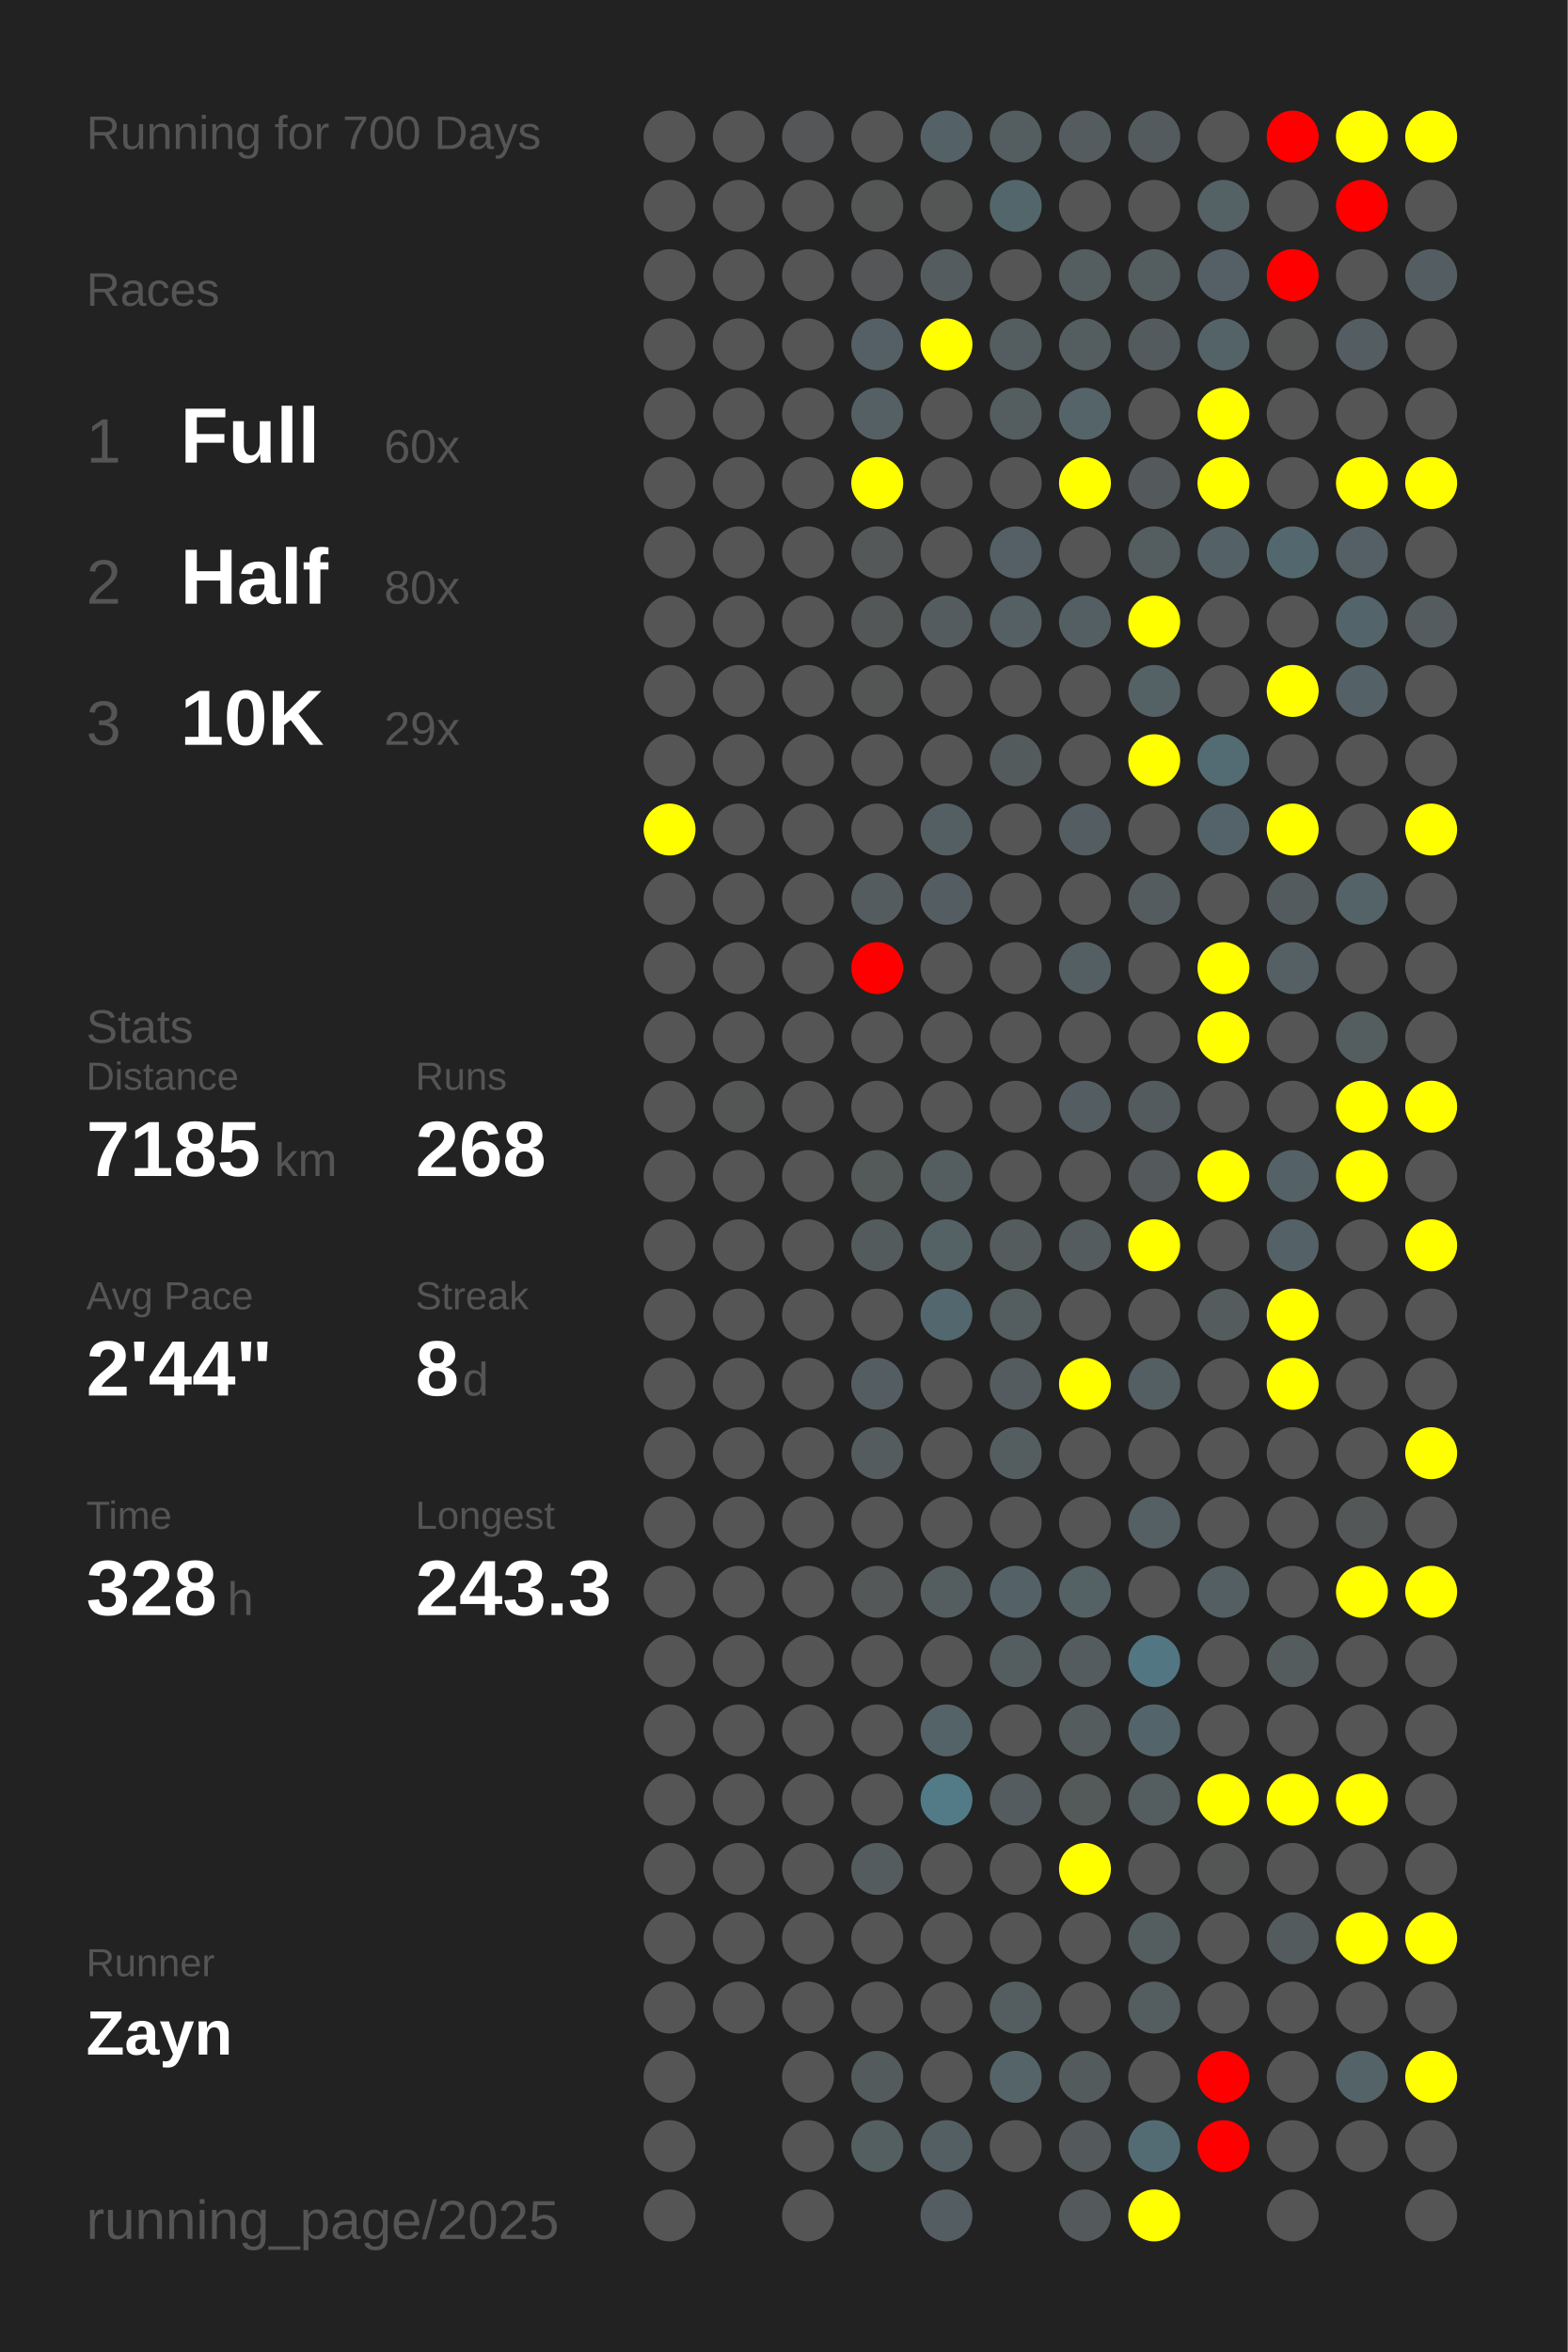
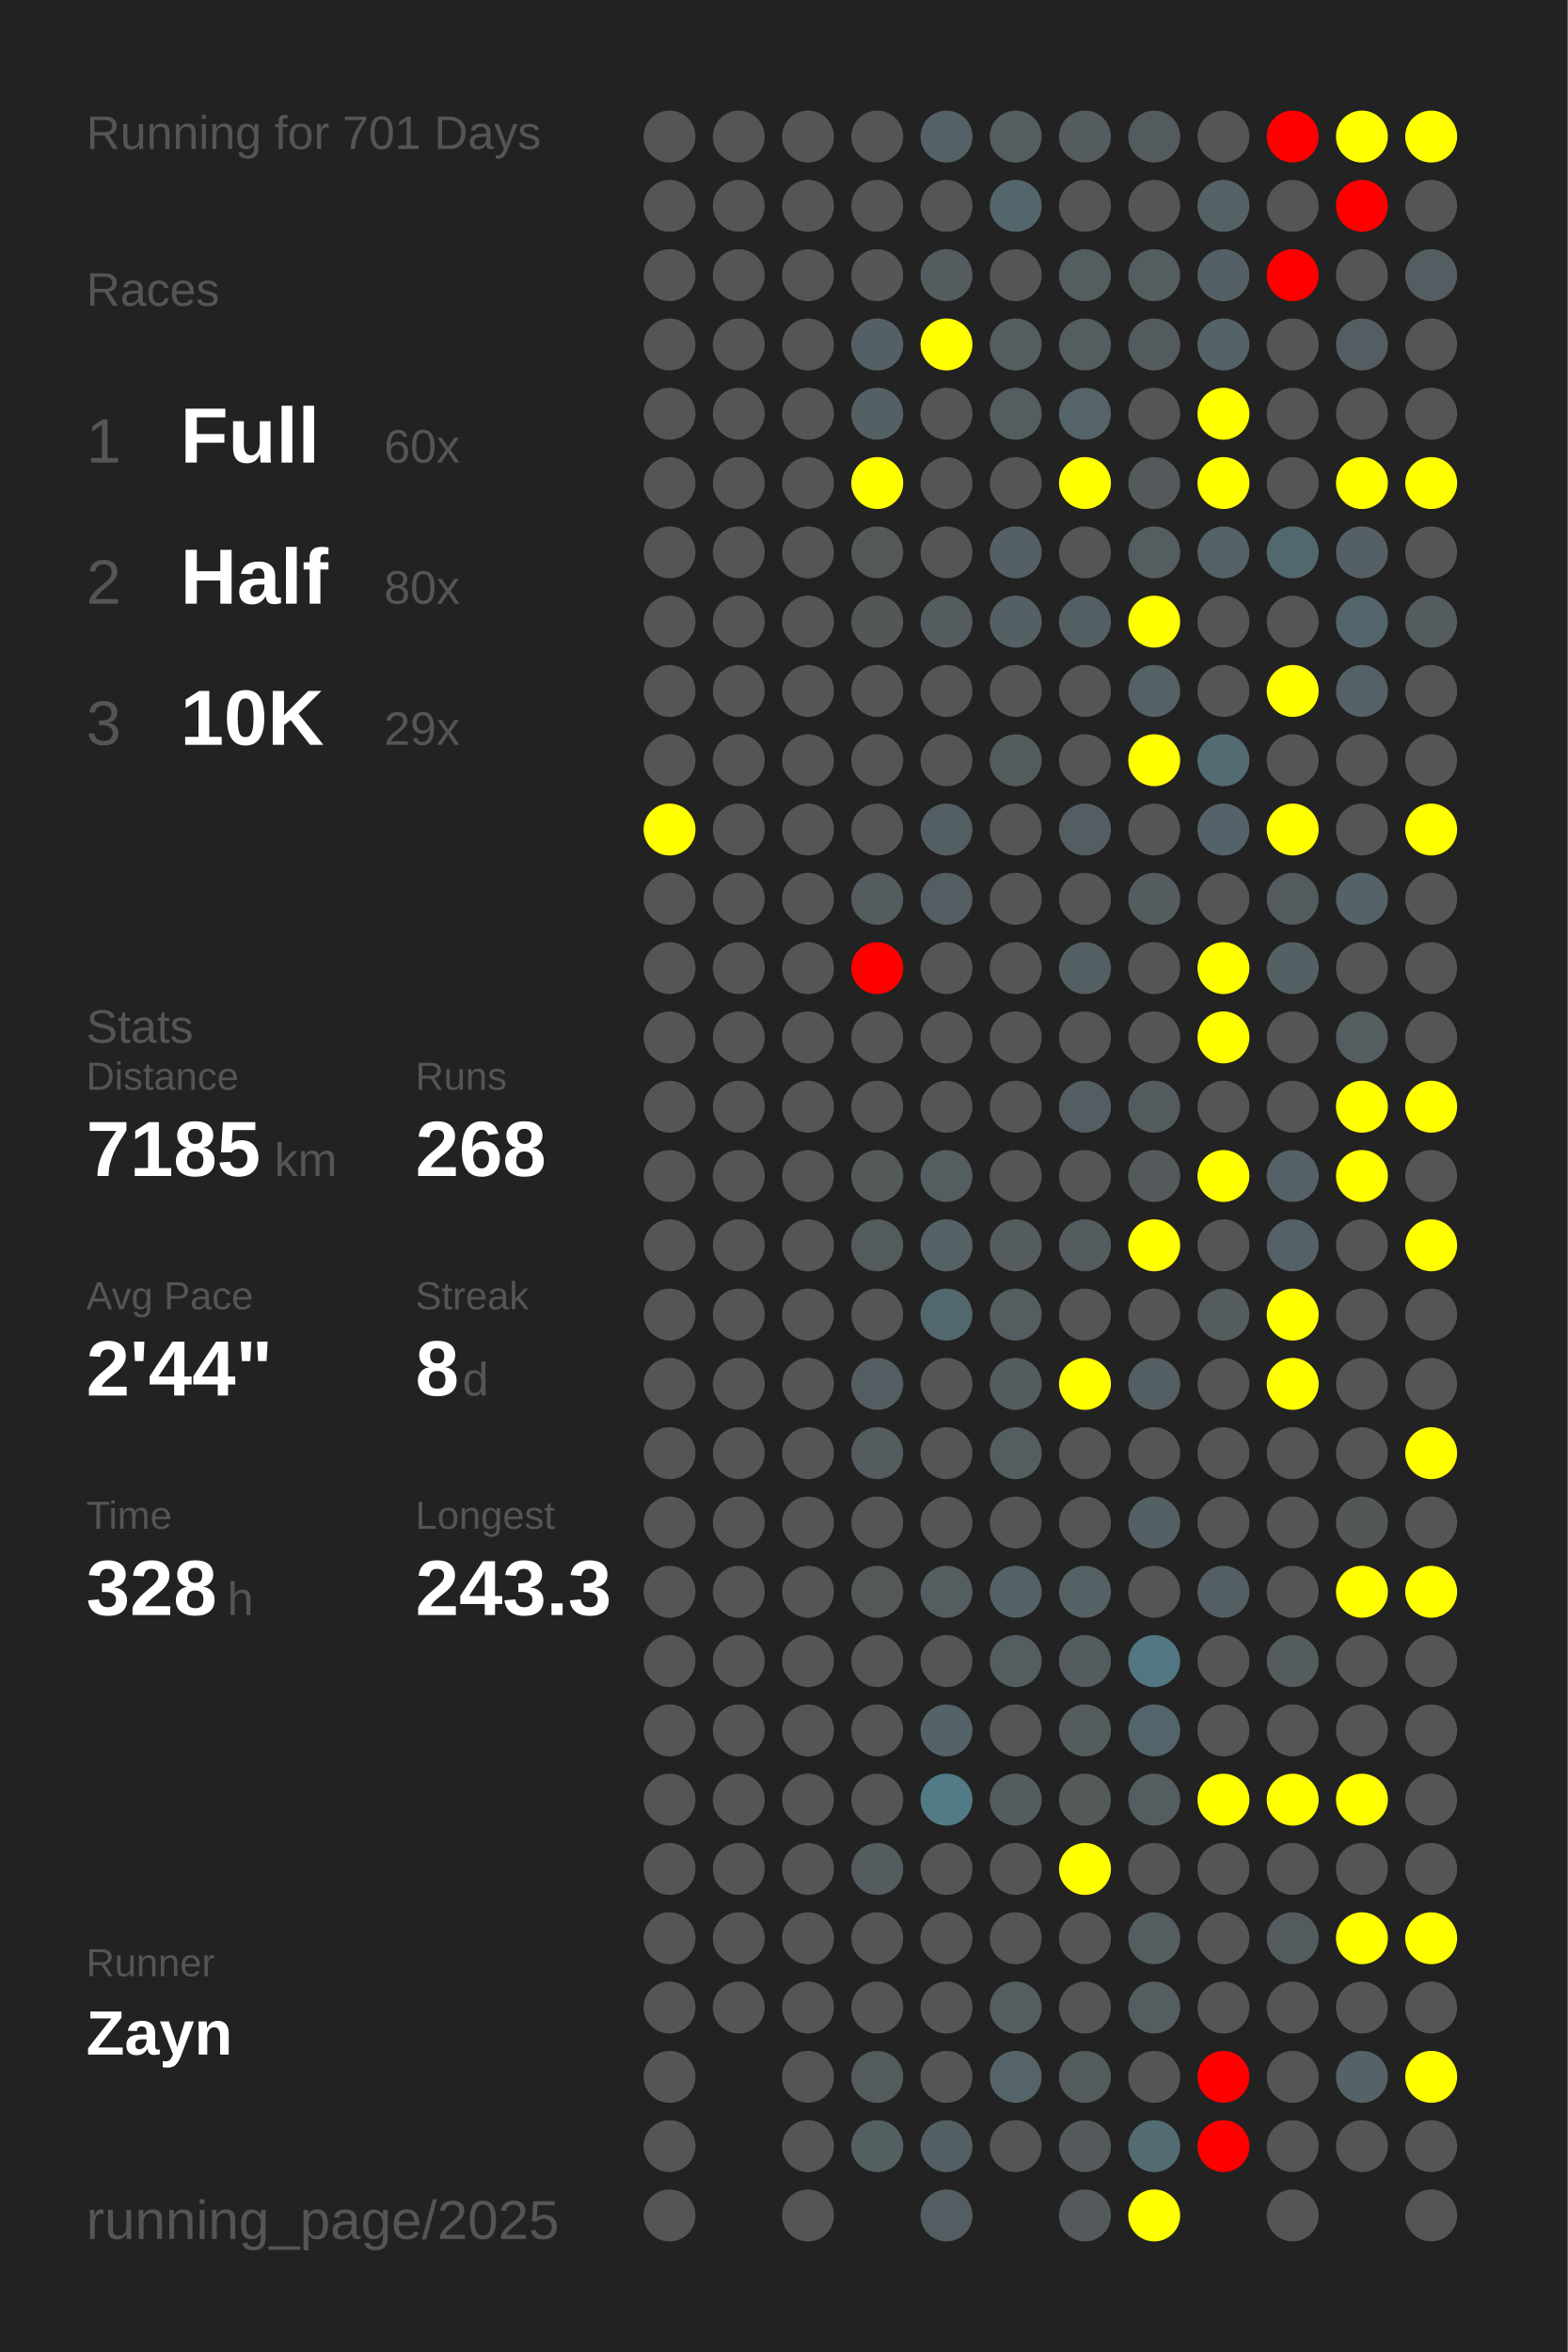
<svg xmlns="http://www.w3.org/2000/svg" baseProfile="full" height="300mm" version="1.1" viewBox="0,0,200,300" width="200mm">
  <defs />
  <rect fill="#222222" height="300" width="200" x="0" y="0" />
-   <text fill="#555555" style="font-size:6px; font-family:Arial;" x="11" y="19">Running for 700 Days</text>
+   <text fill="#555555" style="font-size:6px; font-family:Arial;" x="11" y="19">Running for 701 Days</text>
  <text fill="#555555" style="font-size:6px; font-family:Arial;" x="11" y="39">Races</text>
  <text fill="#555555" style="font-size:8px; font-family:Arial;" x="11" y="59">1</text>
  <text fill="#FFFFFF" style="font-size:10px; font-family:Arial; font-weight:bold;" x="23" y="59">Full</text>
  <text fill="#555555" style="font-size:6px; font-family:Arial;" x="49" y="59">60x</text>
  <text fill="#555555" style="font-size:8px; font-family:Arial;" x="11" y="77">2</text>
  <text fill="#FFFFFF" style="font-size:10px; font-family:Arial; font-weight:bold;" x="23" y="77">Half</text>
  <text fill="#555555" style="font-size:6px; font-family:Arial;" x="49" y="77">80x</text>
  <text fill="#555555" style="font-size:8px; font-family:Arial;" x="11" y="95">3</text>
  <text fill="#FFFFFF" style="font-size:10px; font-family:Arial; font-weight:bold;" x="23" y="95">10K</text>
  <text fill="#555555" style="font-size:6px; font-family:Arial;" x="49" y="95">29x</text>
  <text fill="#555555" style="font-size:6px; font-family:Arial;" x="11" y="133">Stats</text>
  <text fill="#555555" style="font-size:5px; font-family:Arial;" x="11" y="139">Distance</text>
  <text fill="#FFFFFF" style="font-size:10px; font-family:Arial; font-weight:bold;" x="11" y="150">7185</text>
  <text fill="#555555" style="font-size:6px; font-family:Arial;" x="35" y="150">km</text>
  <text fill="#555555" style="font-size:5px; font-family:Arial;" x="53" y="139">Runs</text>
  <text fill="#FFFFFF" style="font-size:10px; font-family:Arial; font-weight:bold;" x="53" y="150">268</text>
  <text fill="#555555" style="font-size:5px; font-family:Arial;" x="11" y="167">Avg Pace</text>
  <text fill="#FFFFFF" style="font-size:10px; font-family:Arial; font-weight:bold;" x="11" y="178">2'44"</text>
  <text fill="#555555" style="font-size:5px; font-family:Arial;" x="53" y="167">Streak</text>
  <text fill="#FFFFFF" style="font-size:10px; font-family:Arial; font-weight:bold;" x="53" y="178">8</text>
  <text fill="#555555" style="font-size:6px; font-family:Arial;" x="59" y="178">d</text>
  <text fill="#555555" style="font-size:5px; font-family:Arial;" x="11" y="195">Time</text>
  <text fill="#FFFFFF" style="font-size:10px; font-family:Arial; font-weight:bold;" x="11" y="206">328</text>
  <text fill="#555555" style="font-size:6px; font-family:Arial;" x="29" y="206">h</text>
  <text fill="#555555" style="font-size:5px; font-family:Arial;" x="53" y="195">Longest</text>
  <text fill="#FFFFFF" style="font-size:10px; font-family:Arial; font-weight:bold;" x="53" y="206">243.3</text>
  <text fill="#555555" style="font-size:5px; font-family:Arial;" x="11" y="252.065">Runner</text>
  <text fill="#FFFFFF" style="font-size:8px; font-family:Arial; font-weight:bold;" x="11" y="262.065">Zayn</text>
  <text fill="#555555" style="font-size:7px; font-family:Arial;" x="11" y="285.581">running_page/2025</text>
  <circle cx="85.417" cy="17.419" fill="#555555" r="3.312" />
  <circle cx="85.417" cy="26.258" fill="#555555" r="3.312" />
  <circle cx="85.417" cy="35.097" fill="#555555" r="3.312" />
  <circle cx="85.417" cy="43.935" fill="#555555" r="3.312" />
  <circle cx="85.417" cy="52.774" fill="#555555" r="3.312" />
  <circle cx="85.417" cy="61.613" fill="#555555" r="3.312" />
  <circle cx="85.417" cy="70.452" fill="#555555" r="3.312" />
  <circle cx="85.417" cy="79.29" fill="#555555" r="3.312" />
  <circle cx="85.417" cy="88.129" fill="#555555" r="3.312" />
  <circle cx="85.417" cy="96.968" fill="#555555" r="3.312" />
  <circle cx="85.417" cy="105.806" fill="yellow" r="3.312" />
  <circle cx="85.417" cy="114.645" fill="#555555" r="3.312" />
  <circle cx="85.417" cy="123.484" fill="#555555" r="3.312" />
  <circle cx="85.417" cy="132.323" fill="#555555" r="3.312" />
  <circle cx="85.417" cy="141.161" fill="#555555" r="3.312" />
  <circle cx="85.417" cy="150" fill="#555555" r="3.312" />
  <circle cx="85.417" cy="158.839" fill="#555555" r="3.312" />
  <circle cx="85.417" cy="167.677" fill="#555555" r="3.312" />
  <circle cx="85.417" cy="176.516" fill="#555555" r="3.312" />
  <circle cx="85.417" cy="185.355" fill="#555555" r="3.312" />
  <circle cx="85.417" cy="194.194" fill="#555555" r="3.312" />
  <circle cx="85.417" cy="203.032" fill="#555555" r="3.312" />
  <circle cx="85.417" cy="211.871" fill="#555555" r="3.312" />
  <circle cx="85.417" cy="220.71" fill="#555555" r="3.312" />
  <circle cx="85.417" cy="229.548" fill="#555555" r="3.312" />
  <circle cx="85.417" cy="238.387" fill="#555555" r="3.312" />
  <circle cx="85.417" cy="247.226" fill="#555555" r="3.312" />
  <circle cx="85.417" cy="256.065" fill="#555555" r="3.312" />
  <circle cx="85.417" cy="264.903" fill="#555555" r="3.312" />
  <circle cx="85.417" cy="273.742" fill="#555555" r="3.312" />
  <circle cx="85.417" cy="282.581" fill="#555555" r="3.312" />
  <circle cx="94.25" cy="17.419" fill="#555555" r="3.312" />
  <circle cx="94.25" cy="26.258" fill="#555555" r="3.312" />
  <circle cx="94.25" cy="35.097" fill="#555555" r="3.312" />
  <circle cx="94.25" cy="43.935" fill="#555555" r="3.312" />
  <circle cx="94.25" cy="52.774" fill="#555555" r="3.312" />
  <circle cx="94.25" cy="61.613" fill="#555555" r="3.312" />
  <circle cx="94.25" cy="70.452" fill="#555555" r="3.312" />
  <circle cx="94.25" cy="79.29" fill="#555555" r="3.312" />
  <circle cx="94.25" cy="88.129" fill="#555555" r="3.312" />
  <circle cx="94.25" cy="96.968" fill="#555555" r="3.312" />
  <circle cx="94.25" cy="105.806" fill="#555555" r="3.312" />
  <circle cx="94.25" cy="114.645" fill="#555555" r="3.312" />
  <circle cx="94.25" cy="123.484" fill="#555555" r="3.312" />
  <circle cx="94.25" cy="132.323" fill="#555555" r="3.312" />
  <circle cx="94.25" cy="141.161" fill="#545555" r="3.312" />
  <circle cx="94.25" cy="150" fill="#555555" r="3.312" />
  <circle cx="94.25" cy="158.839" fill="#555555" r="3.312" />
  <circle cx="94.25" cy="167.677" fill="#555555" r="3.312" />
  <circle cx="94.25" cy="176.516" fill="#555555" r="3.312" />
  <circle cx="94.25" cy="185.355" fill="#555555" r="3.312" />
  <circle cx="94.25" cy="194.194" fill="#555555" r="3.312" />
  <circle cx="94.25" cy="203.032" fill="#555555" r="3.312" />
  <circle cx="94.25" cy="211.871" fill="#555555" r="3.312" />
  <circle cx="94.25" cy="220.71" fill="#555555" r="3.312" />
  <circle cx="94.25" cy="229.548" fill="#555555" r="3.312" />
  <circle cx="94.25" cy="238.387" fill="#555555" r="3.312" />
  <circle cx="94.25" cy="247.226" fill="#555555" r="3.312" />
  <circle cx="94.25" cy="256.065" fill="#555555" r="3.312" />
  <circle cx="103.083" cy="17.419" fill="#545657" r="3.312" />
  <circle cx="103.083" cy="26.258" fill="#555555" r="3.312" />
  <circle cx="103.083" cy="35.097" fill="#555555" r="3.312" />
  <circle cx="103.083" cy="43.935" fill="#555555" r="3.312" />
  <circle cx="103.083" cy="52.774" fill="#555555" r="3.312" />
  <circle cx="103.083" cy="61.613" fill="#555555" r="3.312" />
  <circle cx="103.083" cy="70.452" fill="#555555" r="3.312" />
  <circle cx="103.083" cy="79.29" fill="#555555" r="3.312" />
  <circle cx="103.083" cy="88.129" fill="#555555" r="3.312" />
  <circle cx="103.083" cy="96.968" fill="#555555" r="3.312" />
  <circle cx="103.083" cy="105.806" fill="#555555" r="3.312" />
  <circle cx="103.083" cy="114.645" fill="#555555" r="3.312" />
  <circle cx="103.083" cy="123.484" fill="#555555" r="3.312" />
  <circle cx="103.083" cy="132.323" fill="#555555" r="3.312" />
  <circle cx="103.083" cy="141.161" fill="#555555" r="3.312" />
  <circle cx="103.083" cy="150" fill="#555555" r="3.312" />
  <circle cx="103.083" cy="158.839" fill="#555555" r="3.312" />
  <circle cx="103.083" cy="167.677" fill="#555555" r="3.312" />
  <circle cx="103.083" cy="176.516" fill="#555555" r="3.312" />
  <circle cx="103.083" cy="185.355" fill="#555555" r="3.312" />
  <circle cx="103.083" cy="194.194" fill="#555555" r="3.312" />
  <circle cx="103.083" cy="203.032" fill="#555555" r="3.312" />
  <circle cx="103.083" cy="211.871" fill="#555555" r="3.312" />
  <circle cx="103.083" cy="220.71" fill="#555555" r="3.312" />
  <circle cx="103.083" cy="229.548" fill="#555555" r="3.312" />
  <circle cx="103.083" cy="238.387" fill="#555555" r="3.312" />
  <circle cx="103.083" cy="247.226" fill="#555555" r="3.312" />
  <circle cx="103.083" cy="256.065" fill="#555555" r="3.312" />
  <circle cx="103.083" cy="264.903" fill="#555555" r="3.312" />
  <circle cx="103.083" cy="273.742" fill="#555555" r="3.312" />
  <circle cx="103.083" cy="282.581" fill="#555555" r="3.312" />
  <circle cx="111.917" cy="17.419" fill="#555555" r="3.312" />
  <circle cx="111.917" cy="26.258" fill="#545656" r="3.312" />
  <circle cx="111.917" cy="35.097" fill="#545657" r="3.312" />
  <circle cx="111.917" cy="43.935" fill="#546065" r="3.312" />
  <circle cx="111.917" cy="52.774" fill="#546064" r="3.312" />
  <circle cx="111.917" cy="61.613" fill="yellow" r="3.312" />
  <circle cx="111.917" cy="70.452" fill="#545859" r="3.312" />
  <circle cx="111.917" cy="79.29" fill="#545758" r="3.312" />
  <circle cx="111.917" cy="88.129" fill="#545656" r="3.312" />
  <circle cx="111.917" cy="96.968" fill="#555555" r="3.312" />
  <circle cx="111.917" cy="105.806" fill="#555555" r="3.312" />
  <circle cx="111.917" cy="114.645" fill="#545c5f" r="3.312" />
  <circle cx="111.917" cy="123.484" fill="red" r="3.312" />
  <circle cx="111.917" cy="132.323" fill="#555555" r="3.312" />
  <circle cx="111.917" cy="141.161" fill="#555555" r="3.312" />
  <circle cx="111.917" cy="150" fill="#54595a" r="3.312" />
  <circle cx="111.917" cy="158.839" fill="#545b5d" r="3.312" />
  <circle cx="111.917" cy="167.677" fill="#555555" r="3.312" />
  <circle cx="111.917" cy="176.516" fill="#545e62" r="3.312" />
  <circle cx="111.917" cy="185.355" fill="#545c5f" r="3.312" />
  <circle cx="111.917" cy="194.194" fill="#555555" r="3.312" />
  <circle cx="111.917" cy="203.032" fill="#545859" r="3.312" />
  <circle cx="111.917" cy="211.871" fill="#555555" r="3.312" />
  <circle cx="111.917" cy="220.71" fill="#555555" r="3.312" />
  <circle cx="111.917" cy="229.548" fill="#555555" r="3.312" />
  <circle cx="111.917" cy="238.387" fill="#545c5f" r="3.312" />
  <circle cx="111.917" cy="247.226" fill="#555555" r="3.312" />
  <circle cx="111.917" cy="256.065" fill="#555555" r="3.312" />
  <circle cx="111.917" cy="264.903" fill="#545b5d" r="3.312" />
  <circle cx="111.917" cy="273.742" fill="#545f62" r="3.312" />
  <circle cx="120.75" cy="17.419" fill="#546267" r="3.312" />
  <circle cx="120.75" cy="26.258" fill="#545656" r="3.312" />
  <circle cx="120.75" cy="35.097" fill="#545c5f" r="3.312" />
  <circle cx="120.75" cy="43.935" fill="yellow" r="3.312" />
  <circle cx="120.75" cy="52.774" fill="#555555" r="3.312" />
  <circle cx="120.75" cy="61.613" fill="#555555" r="3.312" />
  <circle cx="120.75" cy="70.452" fill="#555555" r="3.312" />
  <circle cx="120.75" cy="79.29" fill="#545c5f" r="3.312" />
  <circle cx="120.75" cy="88.129" fill="#555555" r="3.312" />
  <circle cx="120.75" cy="96.968" fill="#555555" r="3.312" />
  <circle cx="120.75" cy="105.806" fill="#545f63" r="3.312" />
  <circle cx="120.75" cy="114.645" fill="#545d61" r="3.312" />
  <circle cx="120.75" cy="123.484" fill="#555555" r="3.312" />
  <circle cx="120.75" cy="132.323" fill="#555555" r="3.312" />
  <circle cx="120.75" cy="141.161" fill="#555555" r="3.312" />
  <circle cx="120.75" cy="150" fill="#545e61" r="3.312" />
  <circle cx="120.75" cy="158.839" fill="#546266" r="3.312" />
  <circle cx="120.75" cy="167.677" fill="#53676e" r="3.312" />
  <circle cx="120.75" cy="176.516" fill="#555555" r="3.312" />
  <circle cx="120.75" cy="185.355" fill="#555555" r="3.312" />
  <circle cx="120.75" cy="194.194" fill="#555555" r="3.312" />
  <circle cx="120.75" cy="203.032" fill="#545e61" r="3.312" />
  <circle cx="120.75" cy="211.871" fill="#555555" r="3.312" />
  <circle cx="120.75" cy="220.71" fill="#546368" r="3.312" />
  <circle cx="120.75" cy="229.548" fill="#527a87" r="3.312" />
  <circle cx="120.75" cy="238.387" fill="#555555" r="3.312" />
  <circle cx="120.75" cy="247.226" fill="#555555" r="3.312" />
  <circle cx="120.75" cy="256.065" fill="#555555" r="3.312" />
  <circle cx="120.75" cy="264.903" fill="#555555" r="3.312" />
  <circle cx="120.75" cy="273.742" fill="#545f63" r="3.312" />
  <circle cx="120.75" cy="282.581" fill="#545e62" r="3.312" />
  <circle cx="129.583" cy="17.419" fill="#545e61" r="3.312" />
  <circle cx="129.583" cy="26.258" fill="#53666c" r="3.312" />
  <circle cx="129.583" cy="35.097" fill="#555555" r="3.312" />
  <circle cx="129.583" cy="43.935" fill="#545d5f" r="3.312" />
  <circle cx="129.583" cy="52.774" fill="#545d60" r="3.312" />
  <circle cx="129.583" cy="61.613" fill="#555555" r="3.312" />
  <circle cx="129.583" cy="70.452" fill="#546065" r="3.312" />
  <circle cx="129.583" cy="79.29" fill="#546064" r="3.312" />
  <circle cx="129.583" cy="88.129" fill="#555555" r="3.312" />
  <circle cx="129.583" cy="96.968" fill="#545b5d" r="3.312" />
  <circle cx="129.583" cy="105.806" fill="#555555" r="3.312" />
  <circle cx="129.583" cy="114.645" fill="#555555" r="3.312" />
  <circle cx="129.583" cy="123.484" fill="#555555" r="3.312" />
  <circle cx="129.583" cy="132.323" fill="#555555" r="3.312" />
  <circle cx="129.583" cy="141.161" fill="#555555" r="3.312" />
  <circle cx="129.583" cy="150" fill="#555555" r="3.312" />
  <circle cx="129.583" cy="158.839" fill="#545c5e" r="3.312" />
  <circle cx="129.583" cy="167.677" fill="#545d60" r="3.312" />
  <circle cx="129.583" cy="176.516" fill="#545c5f" r="3.312" />
  <circle cx="129.583" cy="185.355" fill="#545e61" r="3.312" />
  <circle cx="129.583" cy="194.194" fill="#555555" r="3.312" />
  <circle cx="129.583" cy="203.032" fill="#546267" r="3.312" />
  <circle cx="129.583" cy="211.871" fill="#545e61" r="3.312" />
  <circle cx="129.583" cy="220.71" fill="#555555" r="3.312" />
  <circle cx="129.583" cy="229.548" fill="#545c5f" r="3.312" />
  <circle cx="129.583" cy="238.387" fill="#555555" r="3.312" />
  <circle cx="129.583" cy="247.226" fill="#555555" r="3.312" />
  <circle cx="129.583" cy="256.065" fill="#545d60" r="3.312" />
  <circle cx="129.583" cy="264.903" fill="#546469" r="3.312" />
  <circle cx="129.583" cy="273.742" fill="#555555" r="3.312" />
  <circle cx="138.417" cy="17.419" fill="#545c5f" r="3.312" />
  <circle cx="138.417" cy="26.258" fill="#555555" r="3.312" />
  <circle cx="138.417" cy="35.097" fill="#545d60" r="3.312" />
  <circle cx="138.417" cy="43.935" fill="#545d60" r="3.312" />
  <circle cx="138.417" cy="52.774" fill="#546469" r="3.312" />
  <circle cx="138.417" cy="61.613" fill="yellow" r="3.312" />
  <circle cx="138.417" cy="70.452" fill="#555555" r="3.312" />
  <circle cx="138.417" cy="79.29" fill="#545f63" r="3.312" />
  <circle cx="138.417" cy="88.129" fill="#555555" r="3.312" />
  <circle cx="138.417" cy="96.968" fill="#555555" r="3.312" />
  <circle cx="138.417" cy="105.806" fill="#545d61" r="3.312" />
  <circle cx="138.417" cy="114.645" fill="#555555" r="3.312" />
  <circle cx="138.417" cy="123.484" fill="#545f63" r="3.312" />
  <circle cx="138.417" cy="132.323" fill="#555555" r="3.312" />
  <circle cx="138.417" cy="141.161" fill="#545d61" r="3.312" />
  <circle cx="138.417" cy="150" fill="#555555" r="3.312" />
  <circle cx="138.417" cy="158.839" fill="#545c5f" r="3.312" />
  <circle cx="138.417" cy="167.677" fill="#555555" r="3.312" />
  <circle cx="138.417" cy="176.516" fill="yellow" r="3.312" />
  <circle cx="138.417" cy="185.355" fill="#555555" r="3.312" />
  <circle cx="138.417" cy="194.194" fill="#555555" r="3.312" />
  <circle cx="138.417" cy="203.032" fill="#546165" r="3.312" />
  <circle cx="138.417" cy="211.871" fill="#545c5f" r="3.312" />
  <circle cx="138.417" cy="220.71" fill="#545c5e" r="3.312" />
  <circle cx="138.417" cy="229.548" fill="#54595a" r="3.312" />
  <circle cx="138.417" cy="238.387" fill="yellow" r="3.312" />
  <circle cx="138.417" cy="247.226" fill="#555555" r="3.312" />
  <circle cx="138.417" cy="256.065" fill="#555555" r="3.312" />
  <circle cx="138.417" cy="264.903" fill="#545b5d" r="3.312" />
  <circle cx="138.417" cy="273.742" fill="#545a5b" r="3.312" />
  <circle cx="138.417" cy="282.581" fill="#545a5c" r="3.312" />
  <circle cx="147.25" cy="17.419" fill="#545b5e" r="3.312" />
  <circle cx="147.25" cy="26.258" fill="#555555" r="3.312" />
  <circle cx="147.25" cy="35.097" fill="#545d60" r="3.312" />
  <circle cx="147.25" cy="43.935" fill="#545b5e" r="3.312" />
  <circle cx="147.25" cy="52.774" fill="#555555" r="3.312" />
  <circle cx="147.25" cy="61.613" fill="#545a5c" r="3.312" />
  <circle cx="147.25" cy="70.452" fill="#545d60" r="3.312" />
  <circle cx="147.25" cy="79.29" fill="yellow" r="3.312" />
  <circle cx="147.25" cy="88.129" fill="#546165" r="3.312" />
  <circle cx="147.25" cy="96.968" fill="yellow" r="3.312" />
  <circle cx="147.25" cy="105.806" fill="#555555" r="3.312" />
  <circle cx="147.25" cy="114.645" fill="#545c5f" r="3.312" />
  <circle cx="147.25" cy="123.484" fill="#555555" r="3.312" />
  <circle cx="147.25" cy="132.323" fill="#555555" r="3.312" />
  <circle cx="147.25" cy="141.161" fill="#545b5e" r="3.312" />
  <circle cx="147.25" cy="150" fill="#54595b" r="3.312" />
  <circle cx="147.25" cy="158.839" fill="yellow" r="3.312" />
  <circle cx="147.25" cy="167.677" fill="#555555" r="3.312" />
  <circle cx="147.25" cy="176.516" fill="#545f63" r="3.312" />
  <circle cx="147.25" cy="185.355" fill="#555555" r="3.312" />
  <circle cx="147.25" cy="194.194" fill="#546064" r="3.312" />
  <circle cx="147.25" cy="203.032" fill="#555555" r="3.312" />
  <circle cx="147.25" cy="211.871" fill="#527682" r="3.312" />
  <circle cx="147.25" cy="220.71" fill="#53656b" r="3.312" />
  <circle cx="147.25" cy="229.548" fill="#545d60" r="3.312" />
  <circle cx="147.25" cy="238.387" fill="#555555" r="3.312" />
  <circle cx="147.25" cy="247.226" fill="#545e61" r="3.312" />
  <circle cx="147.25" cy="256.065" fill="#545d60" r="3.312" />
  <circle cx="147.25" cy="264.903" fill="#555555" r="3.312" />
  <circle cx="147.25" cy="273.742" fill="#536c74" r="3.312" />
  <circle cx="147.25" cy="282.581" fill="yellow" r="3.312" />
  <circle cx="156.083" cy="17.419" fill="#555555" r="3.312" />
  <circle cx="156.083" cy="26.258" fill="#546165" r="3.312" />
  <circle cx="156.083" cy="35.097" fill="#546065" r="3.312" />
  <circle cx="156.083" cy="43.935" fill="#546368" r="3.312" />
  <circle cx="156.083" cy="52.774" fill="yellow" r="3.312" />
  <circle cx="156.083" cy="61.613" fill="yellow" r="3.312" />
  <circle cx="156.083" cy="70.452" fill="#546166" r="3.312" />
  <circle cx="156.083" cy="79.29" fill="#555555" r="3.312" />
  <circle cx="156.083" cy="88.129" fill="#555555" r="3.312" />
  <circle cx="156.083" cy="96.968" fill="#536b72" r="3.312" />
  <circle cx="156.083" cy="105.806" fill="#546369" r="3.312" />
  <circle cx="156.083" cy="114.645" fill="#555555" r="3.312" />
  <circle cx="156.083" cy="123.484" fill="yellow" r="3.312" />
  <circle cx="156.083" cy="132.323" fill="yellow" r="3.312" />
  <circle cx="156.083" cy="141.161" fill="#555555" r="3.312" />
  <circle cx="156.083" cy="150" fill="yellow" r="3.312" />
  <circle cx="156.083" cy="158.839" fill="#555555" r="3.312" />
  <circle cx="156.083" cy="167.677" fill="#545c5e" r="3.312" />
  <circle cx="156.083" cy="176.516" fill="#555555" r="3.312" />
  <circle cx="156.083" cy="185.355" fill="#555555" r="3.312" />
  <circle cx="156.083" cy="194.194" fill="#555555" r="3.312" />
  <circle cx="156.083" cy="203.032" fill="#545f63" r="3.312" />
  <circle cx="156.083" cy="211.871" fill="#555555" r="3.312" />
  <circle cx="156.083" cy="220.71" fill="#555555" r="3.312" />
  <circle cx="156.083" cy="229.548" fill="yellow" r="3.312" />
  <circle cx="156.083" cy="238.387" fill="#545555" r="3.312" />
  <circle cx="156.083" cy="247.226" fill="#555555" r="3.312" />
  <circle cx="156.083" cy="256.065" fill="#555555" r="3.312" />
  <circle cx="156.083" cy="264.903" fill="red" r="3.312" />
  <circle cx="156.083" cy="273.742" fill="red" r="3.312" />
  <circle cx="164.917" cy="17.419" fill="red" r="3.312" />
  <circle cx="164.917" cy="26.258" fill="#555555" r="3.312" />
  <circle cx="164.917" cy="35.097" fill="red" r="3.312" />
  <circle cx="164.917" cy="43.935" fill="#545555" r="3.312" />
  <circle cx="164.917" cy="52.774" fill="#555555" r="3.312" />
  <circle cx="164.917" cy="61.613" fill="#555555" r="3.312" />
  <circle cx="164.917" cy="70.452" fill="#53686e" r="3.312" />
  <circle cx="164.917" cy="79.29" fill="#555555" r="3.312" />
  <circle cx="164.917" cy="88.129" fill="yellow" r="3.312" />
  <circle cx="164.917" cy="96.968" fill="#555555" r="3.312" />
  <circle cx="164.917" cy="105.806" fill="yellow" r="3.312" />
  <circle cx="164.917" cy="114.645" fill="#545b5e" r="3.312" />
  <circle cx="164.917" cy="123.484" fill="#546064" r="3.312" />
  <circle cx="164.917" cy="132.323" fill="#555555" r="3.312" />
  <circle cx="164.917" cy="141.161" fill="#555555" r="3.312" />
  <circle cx="164.917" cy="150" fill="#546267" r="3.312" />
  <circle cx="164.917" cy="158.839" fill="#546267" r="3.312" />
  <circle cx="164.917" cy="167.677" fill="yellow" r="3.312" />
  <circle cx="164.917" cy="176.516" fill="yellow" r="3.312" />
  <circle cx="164.917" cy="185.355" fill="#555555" r="3.312" />
  <circle cx="164.917" cy="194.194" fill="#555555" r="3.312" />
  <circle cx="164.917" cy="203.032" fill="#555555" r="3.312" />
  <circle cx="164.917" cy="211.871" fill="#545c5e" r="3.312" />
  <circle cx="164.917" cy="220.71" fill="#555555" r="3.312" />
  <circle cx="164.917" cy="229.548" fill="yellow" r="3.312" />
  <circle cx="164.917" cy="238.387" fill="#555555" r="3.312" />
  <circle cx="164.917" cy="247.226" fill="#545b5e" r="3.312" />
  <circle cx="164.917" cy="256.065" fill="#555555" r="3.312" />
  <circle cx="164.917" cy="264.903" fill="#555555" r="3.312" />
  <circle cx="164.917" cy="273.742" fill="#555555" r="3.312" />
  <circle cx="164.917" cy="282.581" fill="#555555" r="3.312" />
  <circle cx="173.75" cy="17.419" fill="yellow" r="3.312" />
  <circle cx="173.75" cy="26.258" fill="red" r="3.312" />
  <circle cx="173.75" cy="35.097" fill="#555555" r="3.312" />
  <circle cx="173.75" cy="43.935" fill="#545e62" r="3.312" />
  <circle cx="173.75" cy="52.774" fill="#555555" r="3.312" />
  <circle cx="173.75" cy="61.613" fill="yellow" r="3.312" />
  <circle cx="173.75" cy="70.452" fill="#546065" r="3.312" />
  <circle cx="173.75" cy="79.29" fill="#53656b" r="3.312" />
  <circle cx="173.75" cy="88.129" fill="#546166" r="3.312" />
  <circle cx="173.75" cy="96.968" fill="#555555" r="3.312" />
  <circle cx="173.75" cy="105.806" fill="#555555" r="3.312" />
  <circle cx="173.75" cy="114.645" fill="#546368" r="3.312" />
  <circle cx="173.75" cy="123.484" fill="#555555" r="3.312" />
  <circle cx="173.75" cy="132.323" fill="#545d5f" r="3.312" />
  <circle cx="173.75" cy="141.161" fill="yellow" r="3.312" />
  <circle cx="173.75" cy="150" fill="yellow" r="3.312" />
  <circle cx="173.75" cy="158.839" fill="#555555" r="3.312" />
  <circle cx="173.75" cy="167.677" fill="#555555" r="3.312" />
  <circle cx="173.75" cy="176.516" fill="#555555" r="3.312" />
  <circle cx="173.75" cy="185.355" fill="#555555" r="3.312" />
  <circle cx="173.75" cy="194.194" fill="#545758" r="3.312" />
  <circle cx="173.75" cy="203.032" fill="yellow" r="3.312" />
  <circle cx="173.75" cy="211.871" fill="#555555" r="3.312" />
  <circle cx="173.75" cy="220.71" fill="#555555" r="3.312" />
  <circle cx="173.75" cy="229.548" fill="yellow" r="3.312" />
  <circle cx="173.75" cy="238.387" fill="#555555" r="3.312" />
  <circle cx="173.75" cy="247.226" fill="yellow" r="3.312" />
  <circle cx="173.75" cy="256.065" fill="#555555" r="3.312" />
  <circle cx="173.75" cy="264.903" fill="#546368" r="3.312" />
  <circle cx="173.75" cy="273.742" fill="#555555" r="3.312" />
  <circle cx="182.583" cy="17.419" fill="yellow" r="3.312" />
  <circle cx="182.583" cy="26.258" fill="#555555" r="3.312" />
  <circle cx="182.583" cy="35.097" fill="#545e62" r="3.312" />
  <circle cx="182.583" cy="43.935" fill="#555555" r="3.312" />
  <circle cx="182.583" cy="52.774" fill="#555555" r="3.312" />
  <circle cx="182.583" cy="61.613" fill="yellow" r="3.312" />
  <circle cx="182.583" cy="70.452" fill="#555555" r="3.312" />
  <circle cx="182.583" cy="79.29" fill="#545c5f" r="3.312" />
  <circle cx="182.583" cy="88.129" fill="#555555" r="3.312" />
  <circle cx="182.583" cy="96.968" fill="#555555" r="3.312" />
  <circle cx="182.583" cy="105.806" fill="yellow" r="3.312" />
  <circle cx="182.583" cy="114.645" fill="#555555" r="3.312" />
  <circle cx="182.583" cy="123.484" fill="#555555" r="3.312" />
  <circle cx="182.583" cy="132.323" fill="#555555" r="3.312" />
  <circle cx="182.583" cy="141.161" fill="yellow" r="3.312" />
  <circle cx="182.583" cy="150" fill="#555555" r="3.312" />
  <circle cx="182.583" cy="158.839" fill="yellow" r="3.312" />
  <circle cx="182.583" cy="167.677" fill="#555555" r="3.312" />
  <circle cx="182.583" cy="176.516" fill="#555555" r="3.312" />
  <circle cx="182.583" cy="185.355" fill="yellow" r="3.312" />
  <circle cx="182.583" cy="194.194" fill="#555555" r="3.312" />
  <circle cx="182.583" cy="203.032" fill="yellow" r="3.312" />
  <circle cx="182.583" cy="211.871" fill="#555555" r="3.312" />
  <circle cx="182.583" cy="220.71" fill="#555555" r="3.312" />
  <circle cx="182.583" cy="229.548" fill="#555555" r="3.312" />
  <circle cx="182.583" cy="238.387" fill="#555555" r="3.312" />
  <circle cx="182.583" cy="247.226" fill="yellow" r="3.312" />
  <circle cx="182.583" cy="256.065" fill="#555555" r="3.312" />
  <circle cx="182.583" cy="264.903" fill="yellow" r="3.312" />
  <circle cx="182.583" cy="273.742" fill="#555555" r="3.312" />
  <circle cx="182.583" cy="282.581" fill="#555555" r="3.312" />
</svg>
